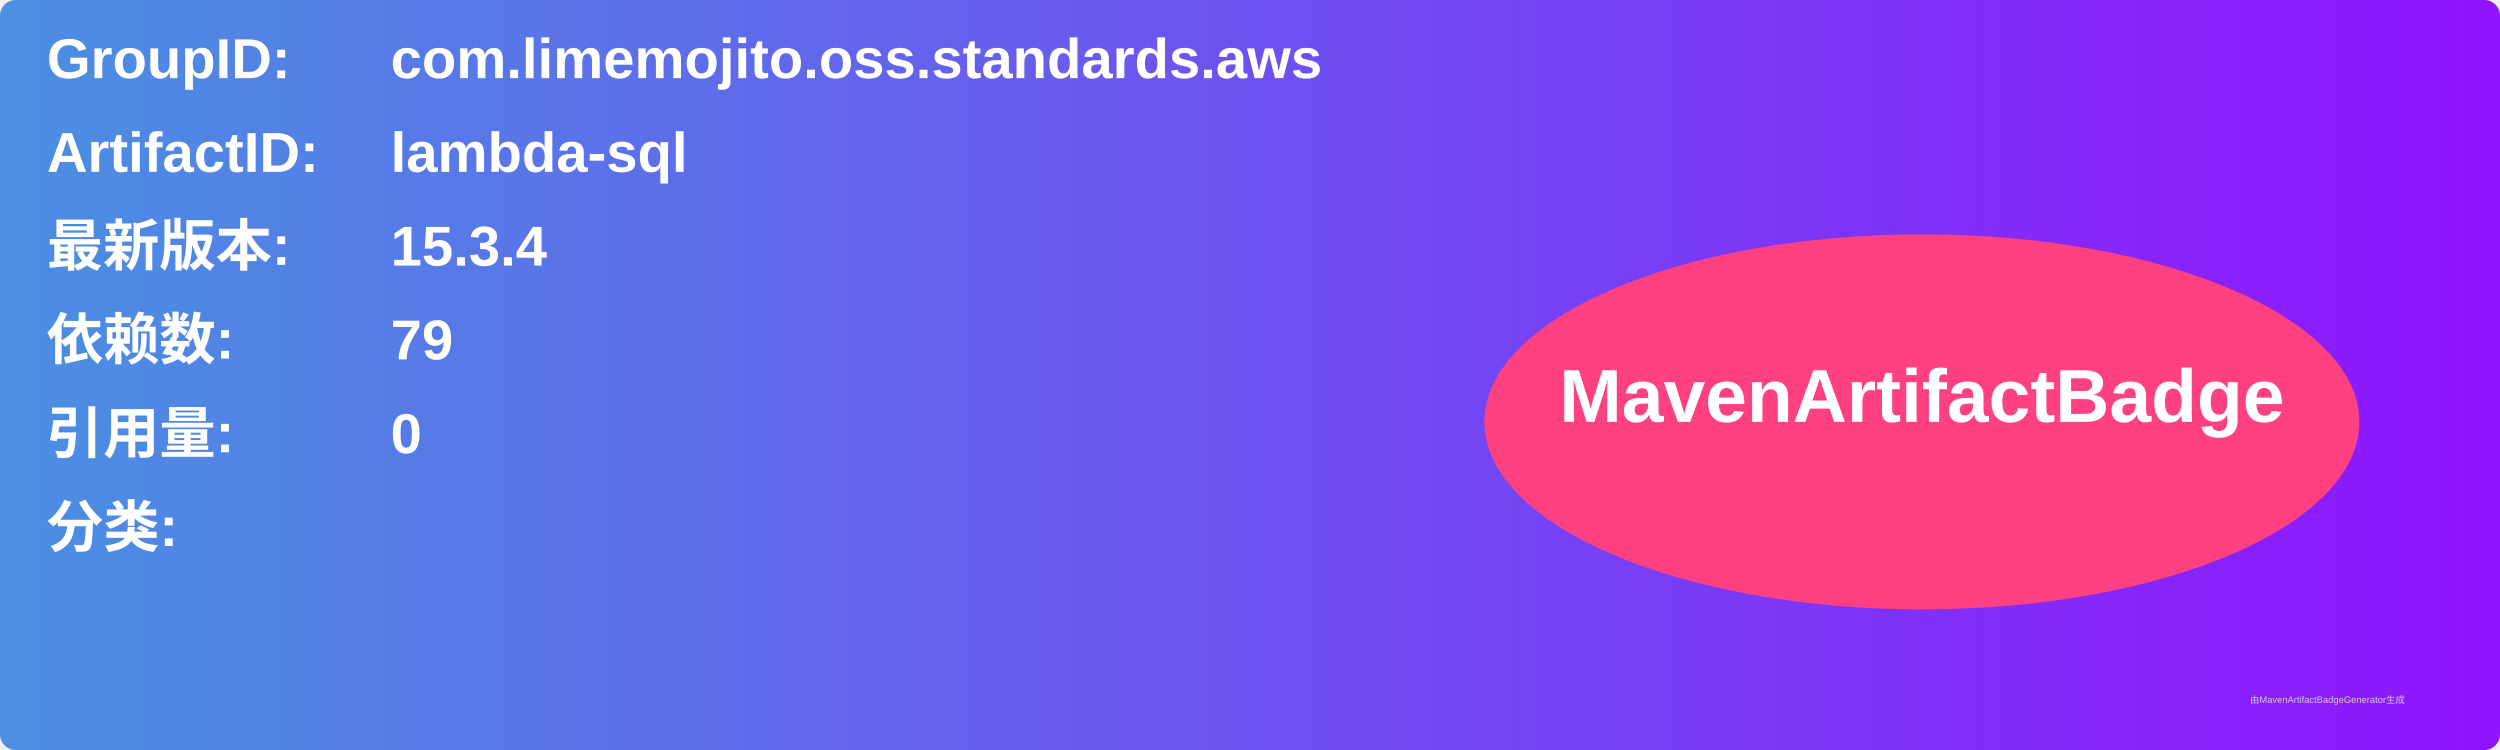
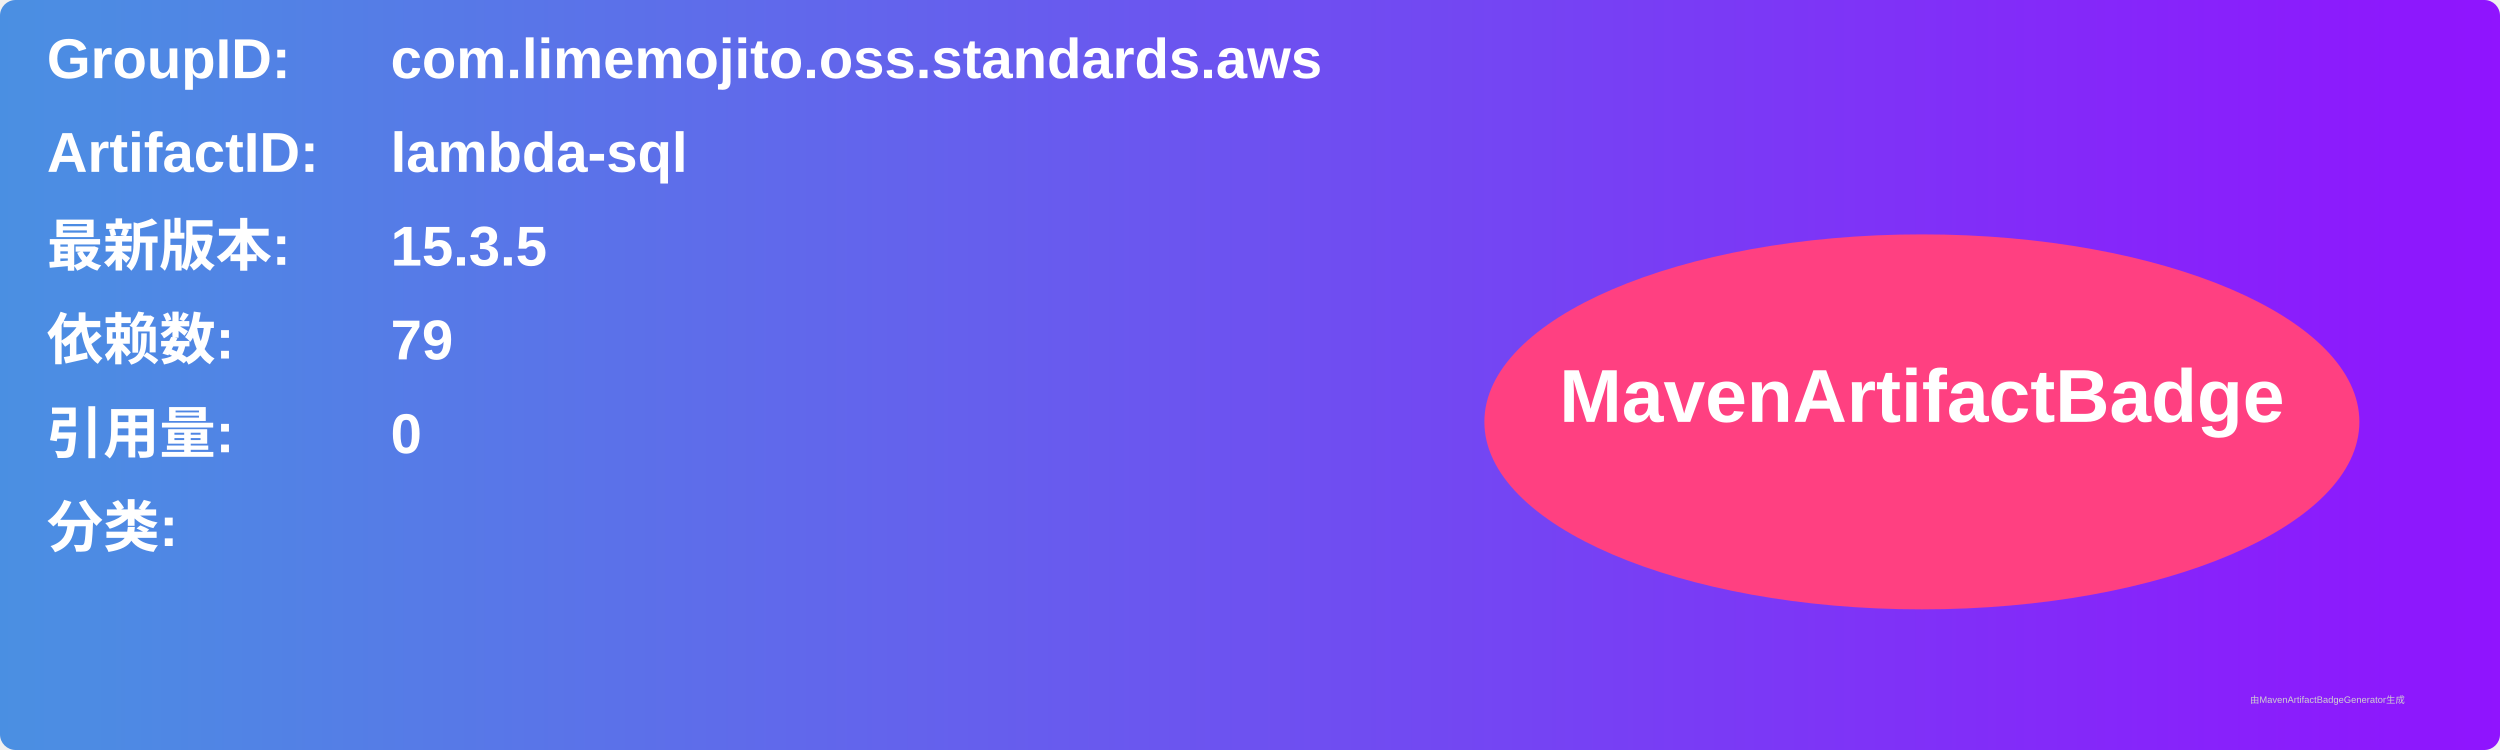
<svg xmlns="http://www.w3.org/2000/svg" width="800" height="240" viewBox="0 0 800 240">
  <linearGradient id="grad" x1="0%" y1="0%" x2="100%" y2="0%">
    <stop offset="0%" stop-color="#4a90e2" />
    <stop offset="100%" stop-color="#9013fe" />
  </linearGradient>
  <rect width="100%" height="100%" rx="5" ry="5" fill="url(#grad)" />
  <g transform="translate(15, 15)">
    <text x="0" y="10" font-family="Arial" font-size="18" fill="white" font-weight="bold" width="260">GroupID:</text>
    <text x="110" y="10" font-family="Arial" font-size="18" fill="white" font-weight="bold" width="460">com.limemojito.oss.standards.aws</text>
    <text x="0" y="40" font-family="Arial" font-size="18" fill="white" font-weight="bold" width="260">ArtifactID:</text>
    <text x="110" y="40" font-family="Arial" font-size="18" fill="white" font-weight="bold" width="460">lambda-sql</text>
    <text x="0" y="70" font-family="Arial" font-size="18" fill="white" font-weight="bold">最新版本:</text>
    <text x="110" y="70" font-family="Arial" font-size="18" fill="white" font-weight="bold">
-       <tspan font-weight="bold">15.3.4</tspan>
+       <tspan font-weight="bold">15.3.5</tspan>
    </text>
    <text x="0" y="100" font-family="Arial" font-size="18" fill="white" font-weight="bold">依赖数: </text>
    <text x="110" y="100" font-family="Arial" font-size="18" fill="white">
      <tspan font-weight="bold">79</tspan>
    </text>
    <text x="0" y="130" font-family="Arial" font-size="18" fill="white" font-weight="bold">引用量: </text>
    <text x="110" y="130" font-family="Arial" font-size="18" fill="white">
      <tspan font-weight="bold">0</tspan>
    </text>
    <text x="0" y="160" font-family="Arial" font-size="18" fill="white" font-weight="bold">分类:</text>
    <text x="10" y="190" font-family="Arial" font-size="10" fill="white">
      <tspan font-weight="bold" />
    </text>
    <ellipse cx="600" cy="120" rx="140" ry="60" fill="#ff4081" />
    <text x="600" y="120" text-anchor="middle" font-family="Arial" font-size="24" fill="white" font-weight="bold">MavenArtifactBadge</text>
  </g>
  <text x="720" y="225" font-family="Arial" font-size="3" fill="#d0d0d0">由MavenArtifactBadgeGenerator生成</text>
</svg>
